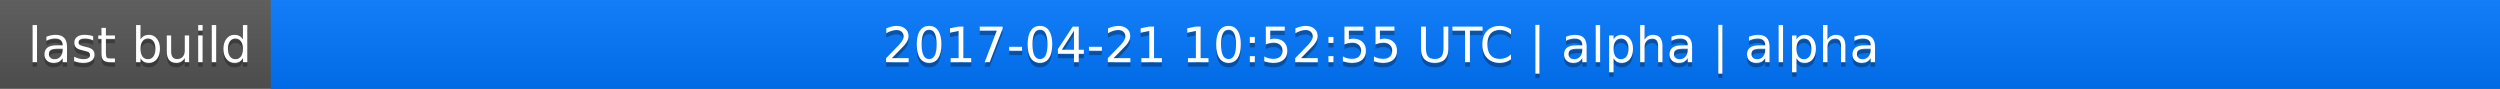
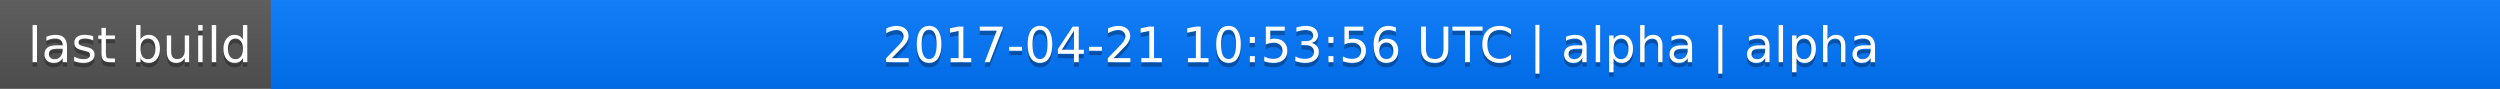
<svg xmlns="http://www.w3.org/2000/svg" width="563" height="20">
  <linearGradient id="a" x2="0" y2="100%">
    <stop offset="0" stop-color="#bbb" stop-opacity=".1" />
    <stop offset="1" stop-opacity=".1" />
  </linearGradient>
  <rect rx="0" width="563" height="20" fill="#555" />
  <rect rx="0" x="61" width="502" height="20" fill="#07f" />
  <path fill="#07f" d="M61 0h4v20h-4z" />
  <rect rx="0" width="563" height="20" fill="url(#a)" />
  <g fill="#fff" text-anchor="middle" font-family="DejaVu Sans,Verdana,Geneva,sans-serif" font-size="11">
    <text x="31.5" y="15" fill="#010101" fill-opacity=".3">last build</text>
    <text x="31.5" y="14">last build</text>
-     <text x="311" y="15" fill="#010101" fill-opacity=".3">2017-04-21 10:52:55 UTC | alpha | alpha</text>
-     <text x="311" y="14">2017-04-21 10:52:55 UTC | alpha | alpha</text>
+     <text x="311" y="15" fill="#010101" fill-opacity=".3">2017-04-21 10:53:56 UTC | alpha | alpha</text>
+     <text x="311" y="14">2017-04-21 10:53:56 UTC | alpha | alpha</text>
  </g>
</svg>
